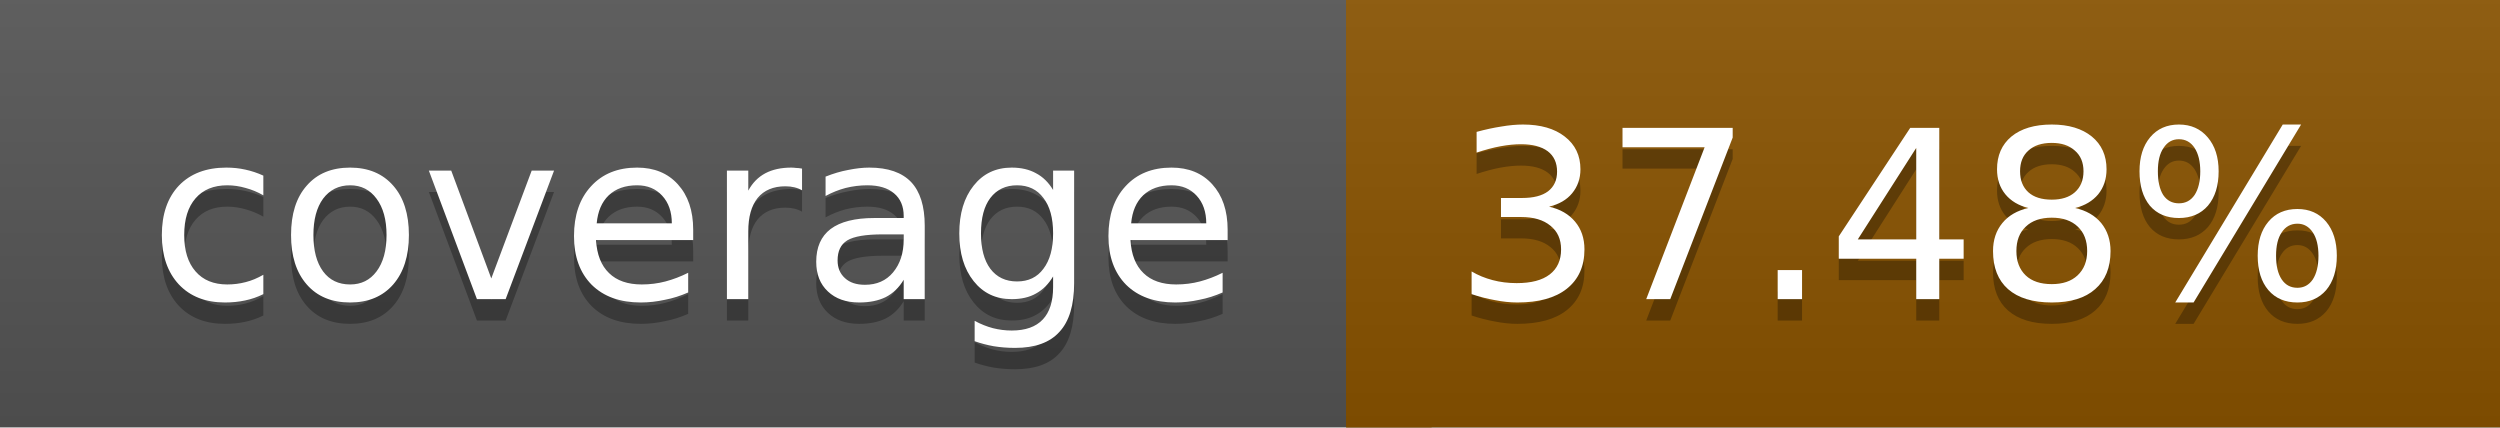
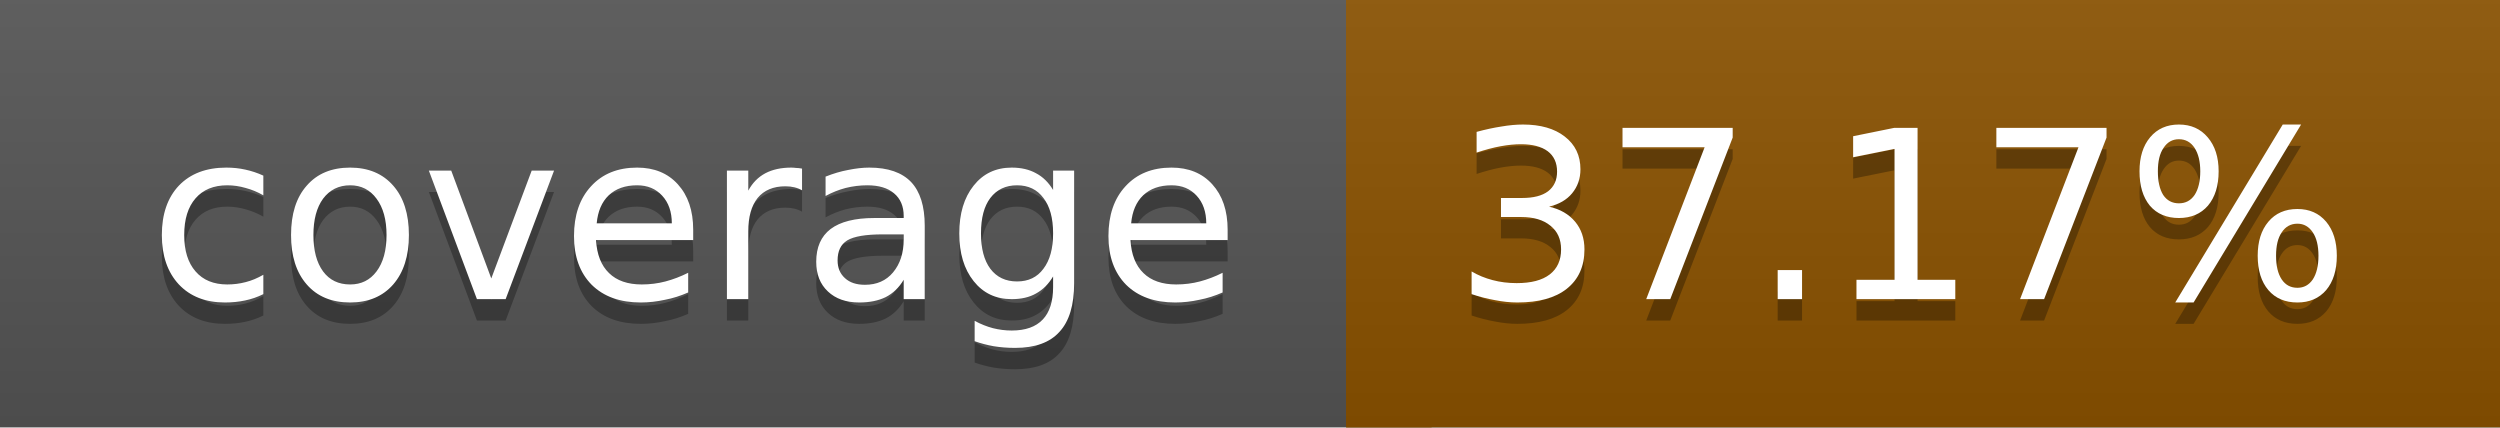
<svg xmlns="http://www.w3.org/2000/svg" width="117" height="20">
  <linearGradient id="a" x2="0" y2="100%">
    <stop offset="0" stop-color="#bbb" stop-opacity=".1" />
    <stop offset="1" stop-opacity=".1" />
  </linearGradient>
  <rect rx="0" width="117" height="20" fill="#555" />
-   <rect rx="0" x="63" width="54" height="20" fill="#8a5300" />
-   <path fill="#8a5300" d="M63 0h4v20h-4z" />
+   <rect rx="0" x="63" width="54" height="20" fill="#8b5200" />
+   <path fill="#8b5200" d="M63 0h4v20h-4z" />
  <rect rx="0" width="117" height="20" fill="url(#a)" />
  <g fill="#fff" text-anchor="middle" font-family="DejaVu Sans,Verdana,Geneva,sans-serif" font-size="11">
    <text x="32.5" y="15" fill="#010101" fill-opacity=".3">coverage</text>
    <text x="32.5" y="14">coverage</text>
-     <text x="89" y="15" fill="#010101" fill-opacity=".3">37.48%</text>
-     <text x="89" y="14">37.48%</text>
+     <text x="89" y="15" fill="#010101" fill-opacity=".3">37.17%</text>
+     <text x="89" y="14">37.17%</text>
  </g>
</svg>
